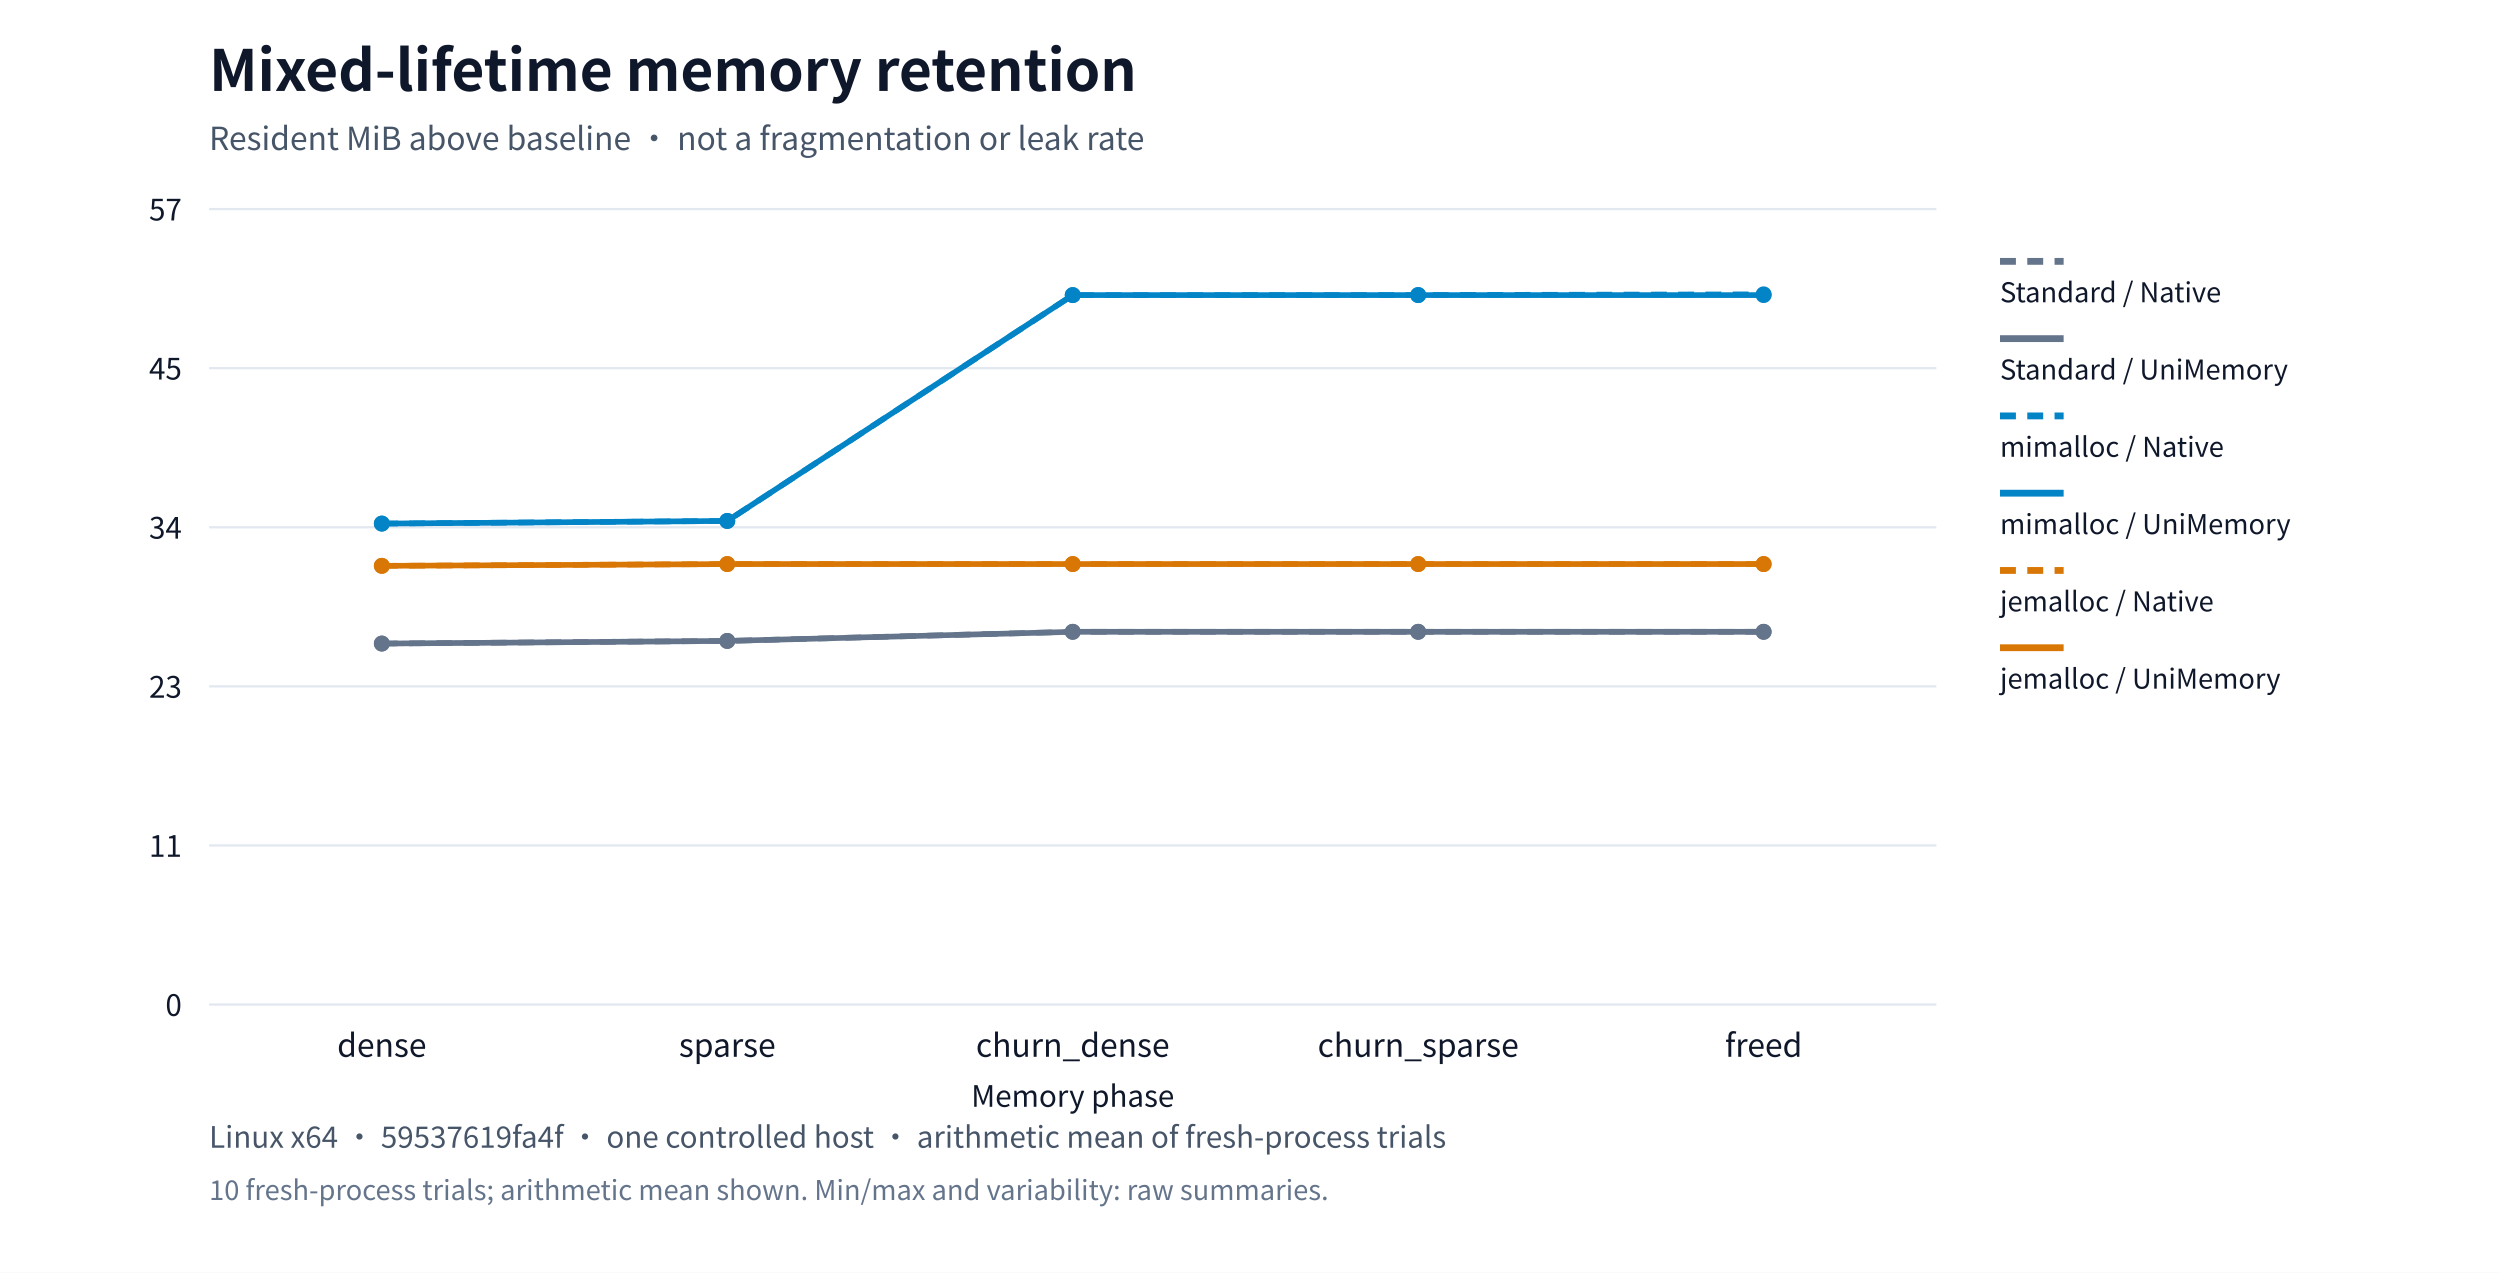
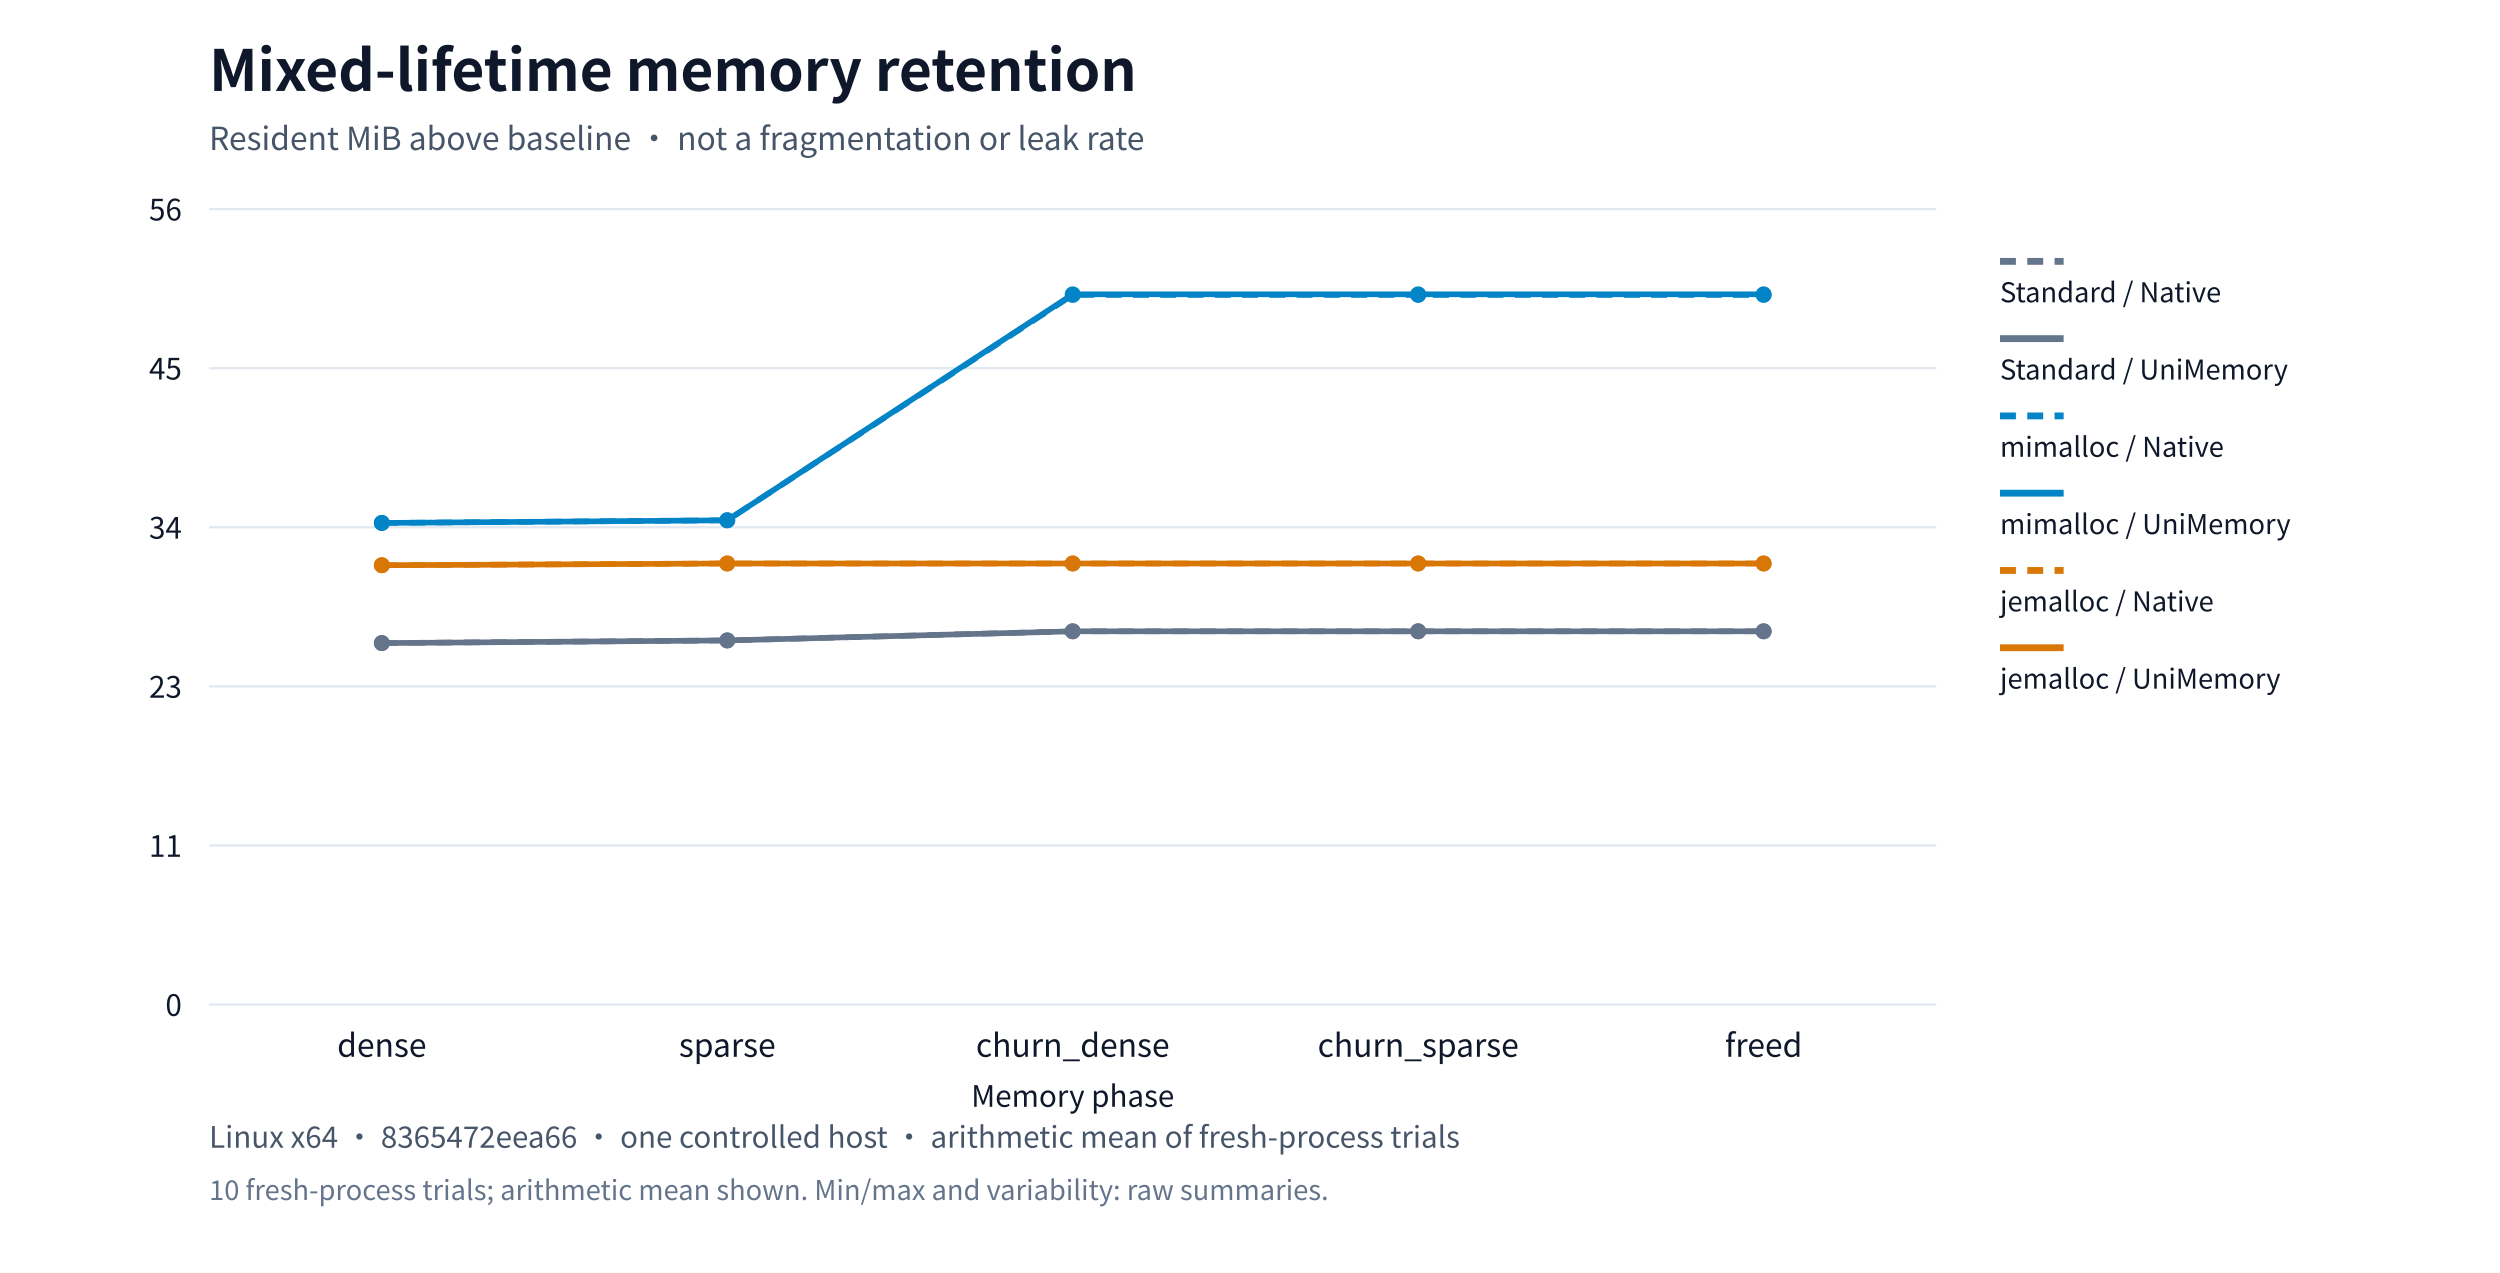
<svg xmlns="http://www.w3.org/2000/svg" xml:lang="en" viewBox="0 0 1100 560" role="img">
  <rect width="1100" height="560" fill="#ffffff" />
  <g font-family="system-ui,Segoe UI,Microsoft YaHei,PingFang SC,Noto Sans CJK SC,sans-serif" fill="#0f172a">
    <text x="92" y="40" font-size="25" font-weight="650">Mixed-lifetime memory retention</text>
    <text x="92" y="66" font-size="14" fill="#475569">Resident MiB above baseline · not a fragmentation or leak rate</text>
    <path d="M92,442.0h760" stroke="#e2e8f0" />
    <text x="80" y="447.0" text-anchor="end" font-size="13">0</text>
    <path d="M92,372.0h760" stroke="#e2e8f0" />
    <text x="80" y="377.0" text-anchor="end" font-size="13">11</text>
    <path d="M92,302.0h760" stroke="#e2e8f0" />
    <text x="80" y="307.0" text-anchor="end" font-size="13">23</text>
    <path d="M92,232.0h760" stroke="#e2e8f0" />
    <text x="80" y="237.0" text-anchor="end" font-size="13">34</text>
    <path d="M92,162.0h760" stroke="#e2e8f0" />
    <text x="80" y="167.0" text-anchor="end" font-size="13">45</text>
    <path d="M92,92.0h760" stroke="#e2e8f0" />
-     <text x="80" y="97.0" text-anchor="end" font-size="13">57</text>
+     <text x="80" y="97.0" text-anchor="end" font-size="13">56</text>
    <text x="168.0" y="465" text-anchor="middle" font-size="14">dense</text>
    <text x="320.0" y="465" text-anchor="middle" font-size="14">sparse</text>
    <text x="472.0" y="465" text-anchor="middle" font-size="14">churn_dense</text>
    <text x="624.0" y="465" text-anchor="middle" font-size="14">churn_sparse</text>
    <text x="776.0" y="465" text-anchor="middle" font-size="14">freed</text>
-     <circle cx="168.0" cy="283.167" r="3.5" fill="#64748b" />
-     <circle cx="320.0" cy="282.007" r="3.5" fill="#64748b" />
-     <circle cx="472.0" cy="277.994" r="3.5" fill="#64748b" />
-     <circle cx="624.0" cy="277.994" r="3.5" fill="#64748b" />
-     <circle cx="776.0" cy="277.994" r="3.5" fill="#64748b" />
-     <polyline points="168.0,283.167 320.0,282.007 472.0,277.994 624.0,277.994 776.0,277.994" fill="none" stroke="#64748b" stroke-width="2.5" stroke-dasharray="7 5" />
+     <circle cx="168.0" cy="282.953" r="3.5" fill="#64748b" />
+     <circle cx="320.0" cy="281.791" r="3.5" fill="#64748b" />
+     <circle cx="472.0" cy="277.773" r="3.5" fill="#64748b" />
+     <circle cx="624.0" cy="277.773" r="3.5" fill="#64748b" />
+     <circle cx="776.0" cy="277.773" r="3.5" fill="#64748b" />
+     <polyline points="168.0,282.953 320.0,281.791 472.0,277.773 624.0,277.773 776.0,277.773" fill="none" stroke="#64748b" stroke-width="2.5" stroke-dasharray="7 5" />
    <path d="M880,115h28" stroke="#64748b" stroke-width="3" stroke-dasharray="7 5" />
    <text x="880" y="133" font-size="12">Standard / Native</text>
-     <circle cx="168.0" cy="283.167" r="3.5" fill="#64748b" />
-     <circle cx="320.0" cy="282.007" r="3.5" fill="#64748b" />
-     <circle cx="472.0" cy="277.994" r="3.5" fill="#64748b" />
-     <circle cx="624.0" cy="277.994" r="3.5" fill="#64748b" />
-     <circle cx="776.0" cy="277.994" r="3.5" fill="#64748b" />
-     <polyline points="168.0,283.167 320.0,282.007 472.0,277.994 624.0,277.994 776.0,277.994" fill="none" stroke="#64748b" stroke-width="2.5" />
+     <circle cx="168.0" cy="282.953" r="3.5" fill="#64748b" />
+     <circle cx="320.0" cy="281.791" r="3.5" fill="#64748b" />
+     <circle cx="472.0" cy="277.773" r="3.5" fill="#64748b" />
+     <circle cx="624.0" cy="277.773" r="3.5" fill="#64748b" />
+     <circle cx="776.0" cy="277.773" r="3.5" fill="#64748b" />
+     <polyline points="168.0,282.953 320.0,281.791 472.0,277.773 624.0,277.773 776.0,277.773" fill="none" stroke="#64748b" stroke-width="2.5" />
    <path d="M880,149h28" stroke="#64748b" stroke-width="3" />
    <text x="880" y="167" font-size="12">Standard / UniMemory</text>
-     <circle cx="168.0" cy="230.376" r="3.5" fill="#0284c7" />
-     <circle cx="320.0" cy="229.216" r="3.5" fill="#0284c7" />
-     <circle cx="472.0" cy="129.85" r="3.5" fill="#0284c7" />
-     <circle cx="624.0" cy="129.812" r="3.5" fill="#0284c7" />
-     <circle cx="776.0" cy="129.5" r="3.5" fill="#0284c7" />
-     <polyline points="168.0,230.376 320.0,229.216 472.0,129.85 624.0,129.812 776.0,129.5" fill="none" stroke="#0284c7" stroke-width="2.5" stroke-dasharray="7 5" />
+     <circle cx="168.0" cy="230.091" r="3.5" fill="#0284c7" />
+     <circle cx="320.0" cy="228.929" r="3.5" fill="#0284c7" />
+     <circle cx="472.0" cy="129.778" r="3.5" fill="#0284c7" />
+     <circle cx="624.0" cy="129.778" r="3.5" fill="#0284c7" />
+     <circle cx="776.0" cy="129.778" r="3.5" fill="#0284c7" />
+     <polyline points="168.0,230.091 320.0,228.929 472.0,129.778 624.0,129.778 776.0,129.778" fill="none" stroke="#0284c7" stroke-width="2.5" stroke-dasharray="7 5" />
    <path d="M880,183h28" stroke="#0284c7" stroke-width="3" stroke-dasharray="7 5" />
    <text x="880" y="201" font-size="12">mimalloc / Native</text>
-     <circle cx="168.0" cy="230.376" r="3.5" fill="#0284c7" />
-     <circle cx="320.0" cy="229.216" r="3.5" fill="#0284c7" />
-     <circle cx="472.0" cy="129.841" r="3.5" fill="#0284c7" />
-     <circle cx="624.0" cy="129.841" r="3.5" fill="#0284c7" />
-     <circle cx="776.0" cy="129.841" r="3.5" fill="#0284c7" />
-     <polyline points="168.0,230.376 320.0,229.216 472.0,129.841 624.0,129.841 776.0,129.841" fill="none" stroke="#0284c7" stroke-width="2.5" />
+     <circle cx="168.0" cy="230.091" r="3.5" fill="#0284c7" />
+     <circle cx="320.0" cy="228.929" r="3.5" fill="#0284c7" />
+     <circle cx="472.0" cy="129.5" r="3.5" fill="#0284c7" />
+     <circle cx="624.0" cy="129.5" r="3.5" fill="#0284c7" />
+     <circle cx="776.0" cy="129.5" r="3.5" fill="#0284c7" />
+     <polyline points="168.0,230.091 320.0,228.929 472.0,129.5 624.0,129.5 776.0,129.5" fill="none" stroke="#0284c7" stroke-width="2.5" />
    <path d="M880,217h28" stroke="#0284c7" stroke-width="3" />
    <text x="880" y="235" font-size="12">mimalloc / UniMemory</text>
-     <circle cx="168.0" cy="248.964" r="3.5" fill="#d97706" />
-     <circle cx="320.0" cy="248.191" r="3.5" fill="#d97706" />
-     <circle cx="472.0" cy="248.191" r="3.5" fill="#d97706" />
-     <circle cx="624.0" cy="248.191" r="3.5" fill="#d97706" />
-     <circle cx="776.0" cy="248.191" r="3.5" fill="#d97706" />
-     <polyline points="168.0,248.964 320.0,248.191 472.0,248.191 624.0,248.191 776.0,248.191" fill="none" stroke="#d97706" stroke-width="2.5" stroke-dasharray="7 5" />
+     <circle cx="168.0" cy="248.704" r="3.5" fill="#d97706" />
+     <circle cx="320.0" cy="247.929" r="3.5" fill="#d97706" />
+     <circle cx="472.0" cy="247.929" r="3.5" fill="#d97706" />
+     <circle cx="624.0" cy="247.929" r="3.5" fill="#d97706" />
+     <circle cx="776.0" cy="247.929" r="3.5" fill="#d97706" />
+     <polyline points="168.0,248.704 320.0,247.929 472.0,247.929 624.0,247.929 776.0,247.929" fill="none" stroke="#d97706" stroke-width="2.5" stroke-dasharray="7 5" />
    <path d="M880,251h28" stroke="#d97706" stroke-width="3" stroke-dasharray="7 5" />
    <text x="880" y="269" font-size="12">jemalloc / Native</text>
-     <circle cx="168.0" cy="248.964" r="3.5" fill="#d97706" />
-     <circle cx="320.0" cy="248.191" r="3.5" fill="#d97706" />
-     <circle cx="472.0" cy="248.191" r="3.5" fill="#d97706" />
-     <circle cx="624.0" cy="248.191" r="3.5" fill="#d97706" />
-     <circle cx="776.0" cy="248.191" r="3.5" fill="#d97706" />
-     <polyline points="168.0,248.964 320.0,248.191 472.0,248.191 624.0,248.191 776.0,248.191" fill="none" stroke="#d97706" stroke-width="2.5" />
+     <circle cx="168.0" cy="248.704" r="3.5" fill="#d97706" />
+     <circle cx="320.0" cy="247.929" r="3.5" fill="#d97706" />
+     <circle cx="472.0" cy="247.929" r="3.5" fill="#d97706" />
+     <circle cx="624.0" cy="247.929" r="3.5" fill="#d97706" />
+     <circle cx="776.0" cy="247.929" r="3.5" fill="#d97706" />
+     <polyline points="168.0,248.704 320.0,247.929 472.0,247.929 624.0,247.929 776.0,247.929" fill="none" stroke="#d97706" stroke-width="2.5" />
    <path d="M880,285h28" stroke="#d97706" stroke-width="3" />
    <text x="880" y="303" font-size="12">jemalloc / UniMemory</text>
    <text x="472" y="487" text-anchor="middle" font-size="13">Memory phase</text>
-     <text x="92" y="505" font-size="13" fill="#475569">Linux x64 · 59537619fa4f · one controlled host · arithmetic mean of fresh-process trials</text>
+     <text x="92" y="505" font-size="13" fill="#475569">Linux x64 · 8365472eea66 · one controlled host · arithmetic mean of fresh-process trials</text>
    <text x="92" y="528" font-size="12" fill="#64748b">10 fresh-process trials; arithmetic mean shown. Min/max and variability: raw summaries.</text>
  </g>
</svg>
